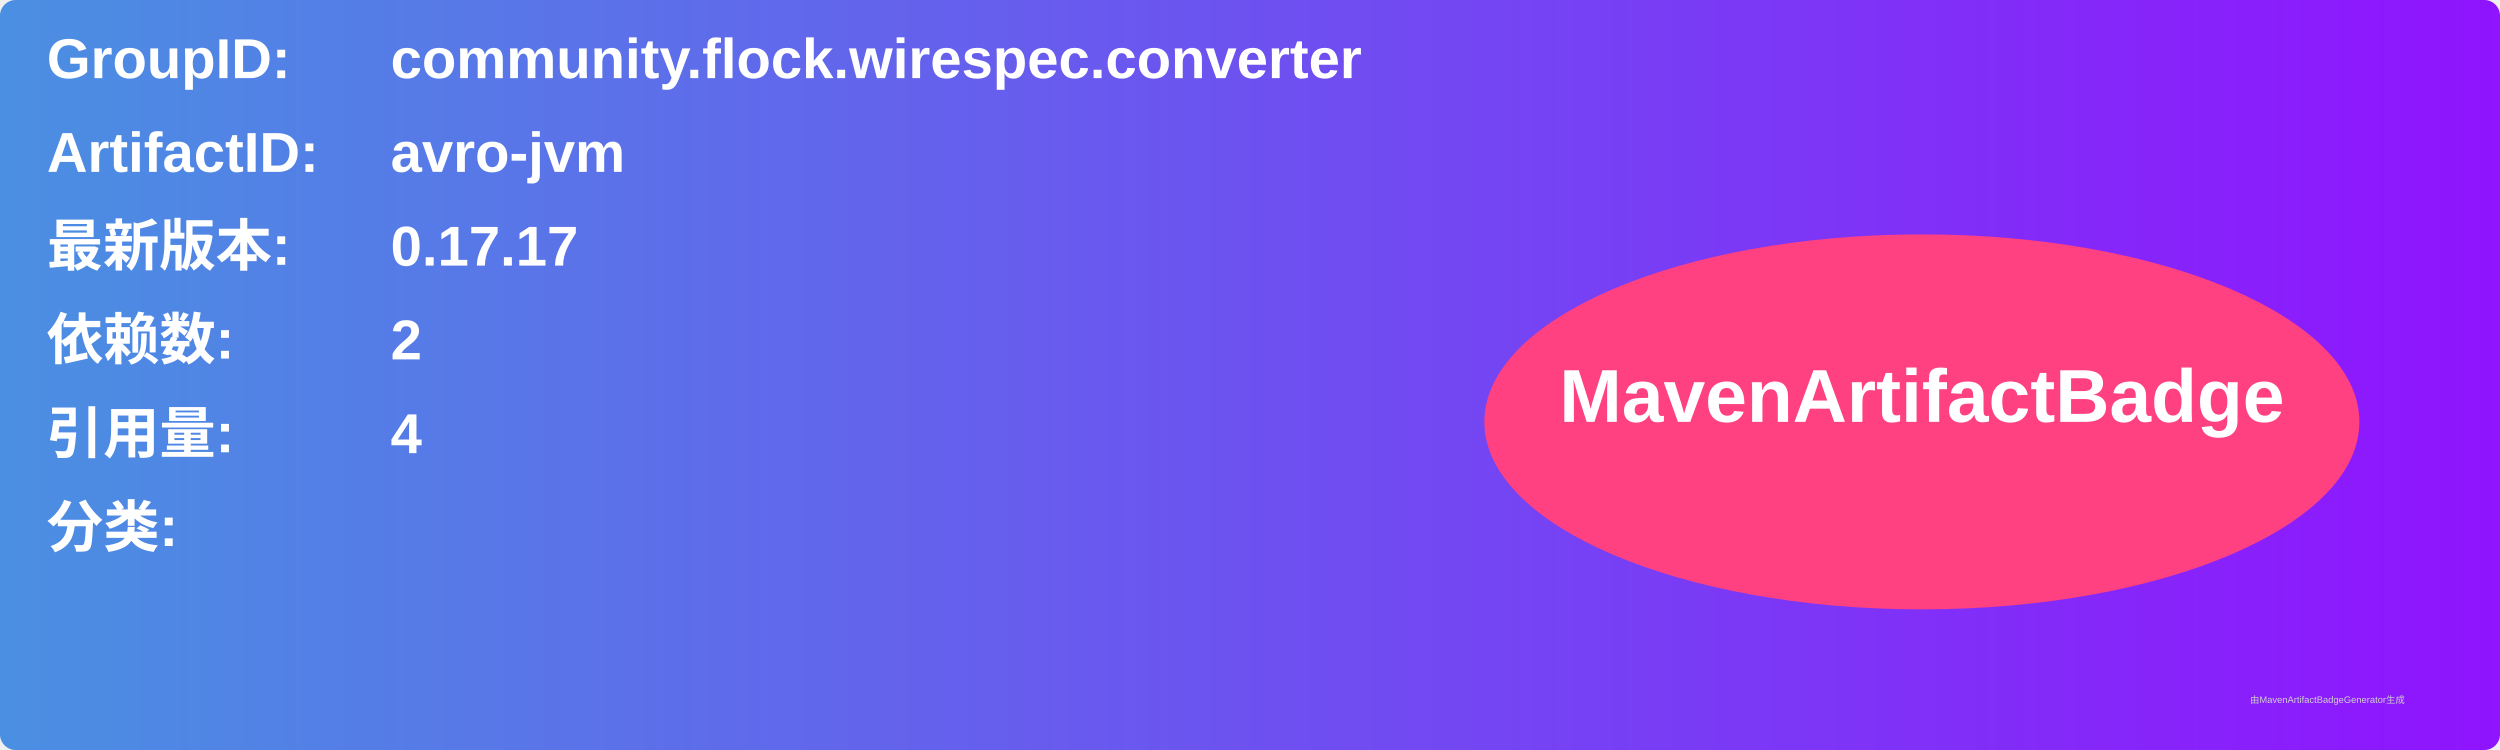
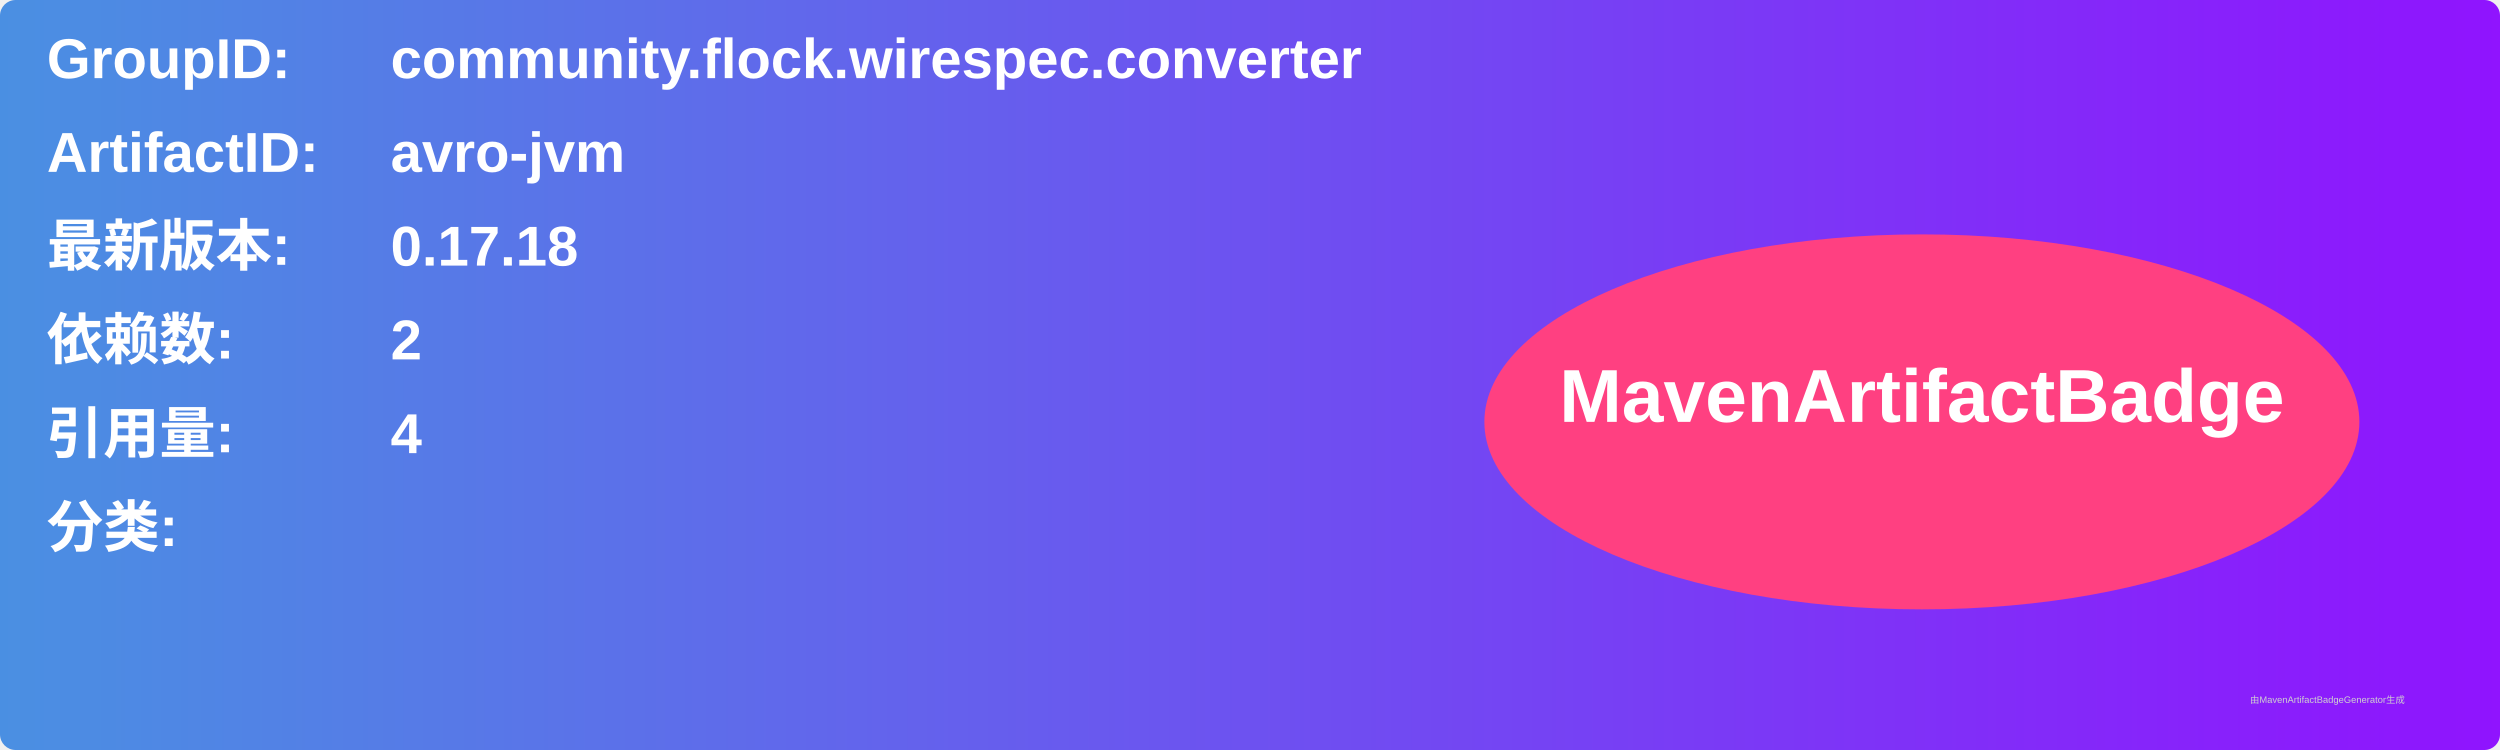
<svg xmlns="http://www.w3.org/2000/svg" width="800" height="240" viewBox="0 0 800 240">
  <linearGradient id="grad" x1="0%" y1="0%" x2="100%" y2="0%">
    <stop offset="0%" stop-color="#4a90e2" />
    <stop offset="100%" stop-color="#9013fe" />
  </linearGradient>
  <rect width="100%" height="100%" rx="5" ry="5" fill="url(#grad)" />
  <g transform="translate(15, 15)">
    <text x="0" y="10" font-family="Arial" font-size="18" fill="white" font-weight="bold" width="260">GroupID:</text>
    <text x="110" y="10" font-family="Arial" font-size="18" fill="white" font-weight="bold" width="460">community.flock.wirespec.converter</text>
    <text x="0" y="40" font-family="Arial" font-size="18" fill="white" font-weight="bold" width="260">ArtifactID:</text>
    <text x="110" y="40" font-family="Arial" font-size="18" fill="white" font-weight="bold" width="460">avro-jvm</text>
    <text x="0" y="70" font-family="Arial" font-size="18" fill="white" font-weight="bold">最新版本:</text>
    <text x="110" y="70" font-family="Arial" font-size="18" fill="white" font-weight="bold">
-       <tspan font-weight="bold">0.17.17</tspan>
+       <tspan font-weight="bold">0.17.18</tspan>
    </text>
    <text x="0" y="100" font-family="Arial" font-size="18" fill="white" font-weight="bold">依赖数: </text>
    <text x="110" y="100" font-family="Arial" font-size="18" fill="white">
      <tspan font-weight="bold">2</tspan>
    </text>
    <text x="0" y="130" font-family="Arial" font-size="18" fill="white" font-weight="bold">引用量: </text>
    <text x="110" y="130" font-family="Arial" font-size="18" fill="white">
      <tspan font-weight="bold">4</tspan>
    </text>
    <text x="0" y="160" font-family="Arial" font-size="18" fill="white" font-weight="bold">分类:</text>
    <text x="10" y="190" font-family="Arial" font-size="10" fill="white">
      <tspan font-weight="bold" />
    </text>
    <ellipse cx="600" cy="120" rx="140" ry="60" fill="#ff4081" />
    <text x="600" y="120" text-anchor="middle" font-family="Arial" font-size="24" fill="white" font-weight="bold">MavenArtifactBadge</text>
  </g>
  <text x="720" y="225" font-family="Arial" font-size="3" fill="#d0d0d0">由MavenArtifactBadgeGenerator生成</text>
</svg>
